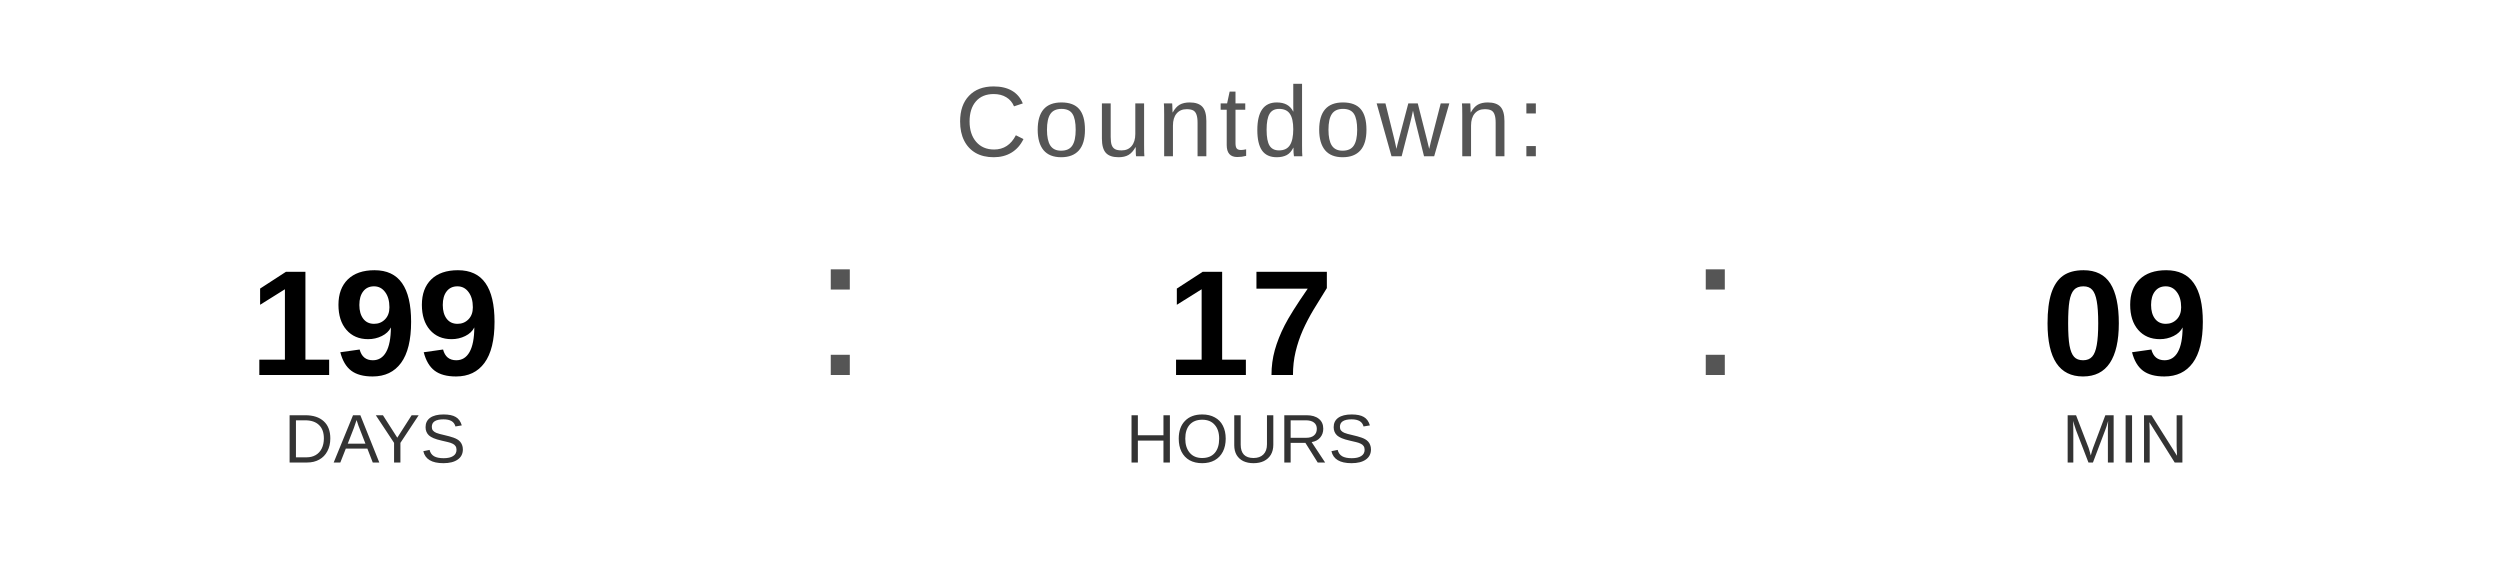
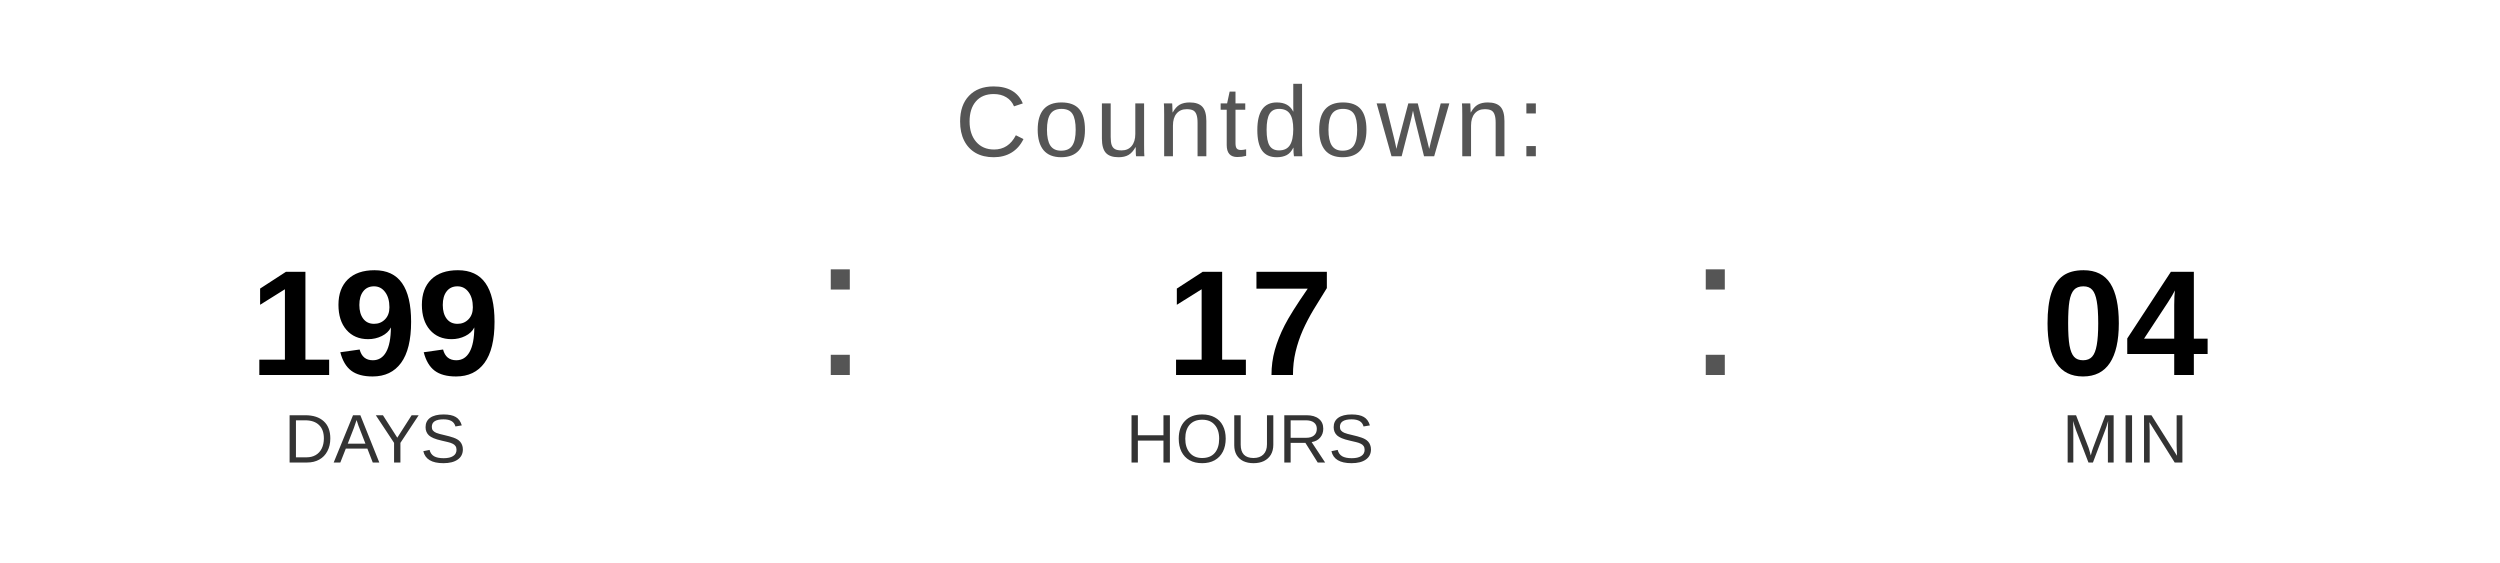
<svg xmlns="http://www.w3.org/2000/svg" width="400" height="90" viewBox="0 0 400 90">
  <text x="200" y="25" font-family="Arial, Helvetica, sans-serif" font-size="16" fill="#555555" text-anchor="middle" letter-spacing="1">
    Countdown:
  </text>
  <text x="60" y="60" font-family="Arial, Helvetica, sans-serif" font-size="24" font-weight="bold" fill="#000000" text-anchor="middle">199</text>
  <text x="60" y="74" font-family="Arial, Helvetica, sans-serif" font-size="11" fill="#333333" text-anchor="middle">DAYS</text>
  <text x="130" y="60" font-family="Arial, sans-serif" font-size="32" fill="#555555">:</text>
  <text x="200" y="60" font-family="Arial, Helvetica, sans-serif" font-size="24" font-weight="bold" fill="#000000" text-anchor="middle">17</text>
  <text x="200" y="74" font-family="Arial, Helvetica, sans-serif" font-size="11" fill="#333333" text-anchor="middle">HOURS</text>
  <text x="270" y="60" font-family="Arial, sans-serif" font-size="32" fill="#555555">:</text>
-   <text x="340" y="60" font-family="Arial, Helvetica, sans-serif" font-size="24" font-weight="bold" fill="#000000" text-anchor="middle">09</text>
+   <text x="340" y="60" font-family="Arial, Helvetica, sans-serif" font-size="24" font-weight="bold" fill="#000000" text-anchor="middle">04</text>
  <text x="340" y="74" font-family="Arial, Helvetica, sans-serif" font-size="11" fill="#333333" text-anchor="middle">MIN</text>
</svg>
